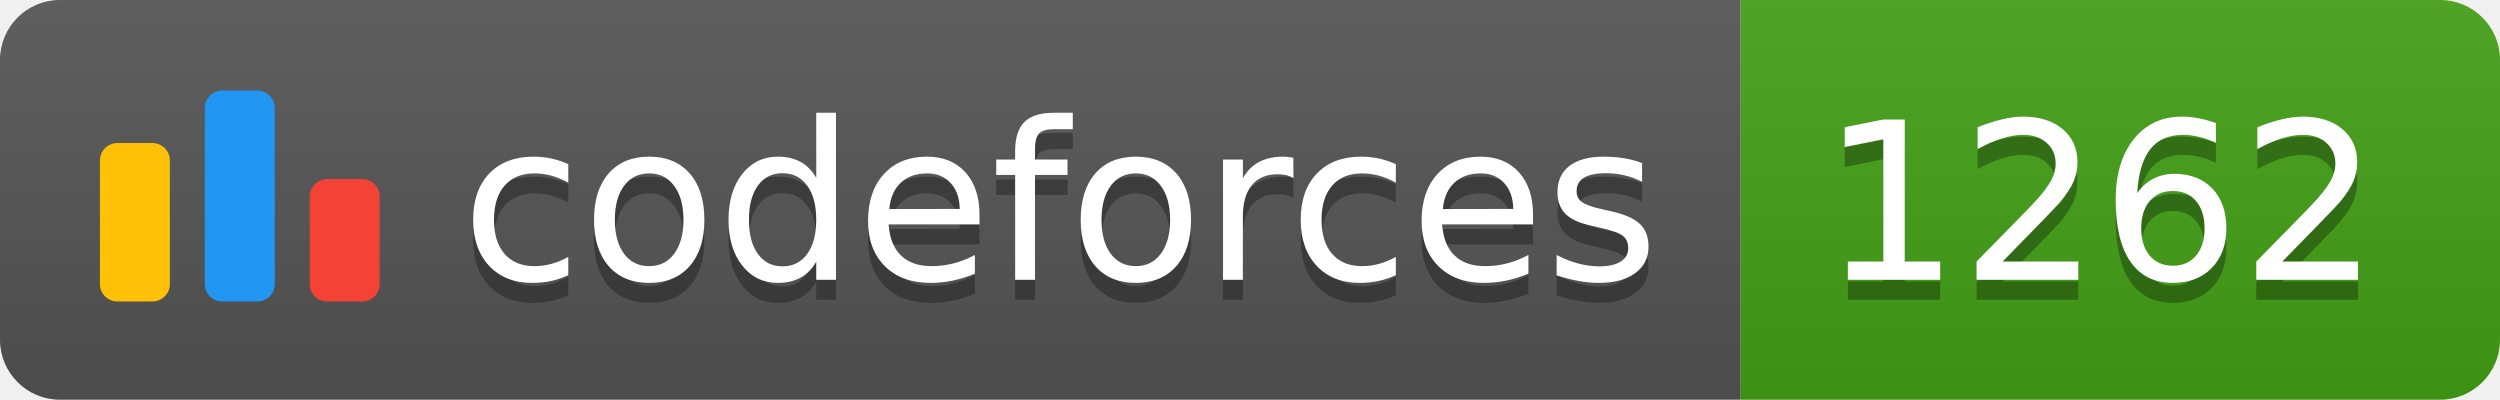
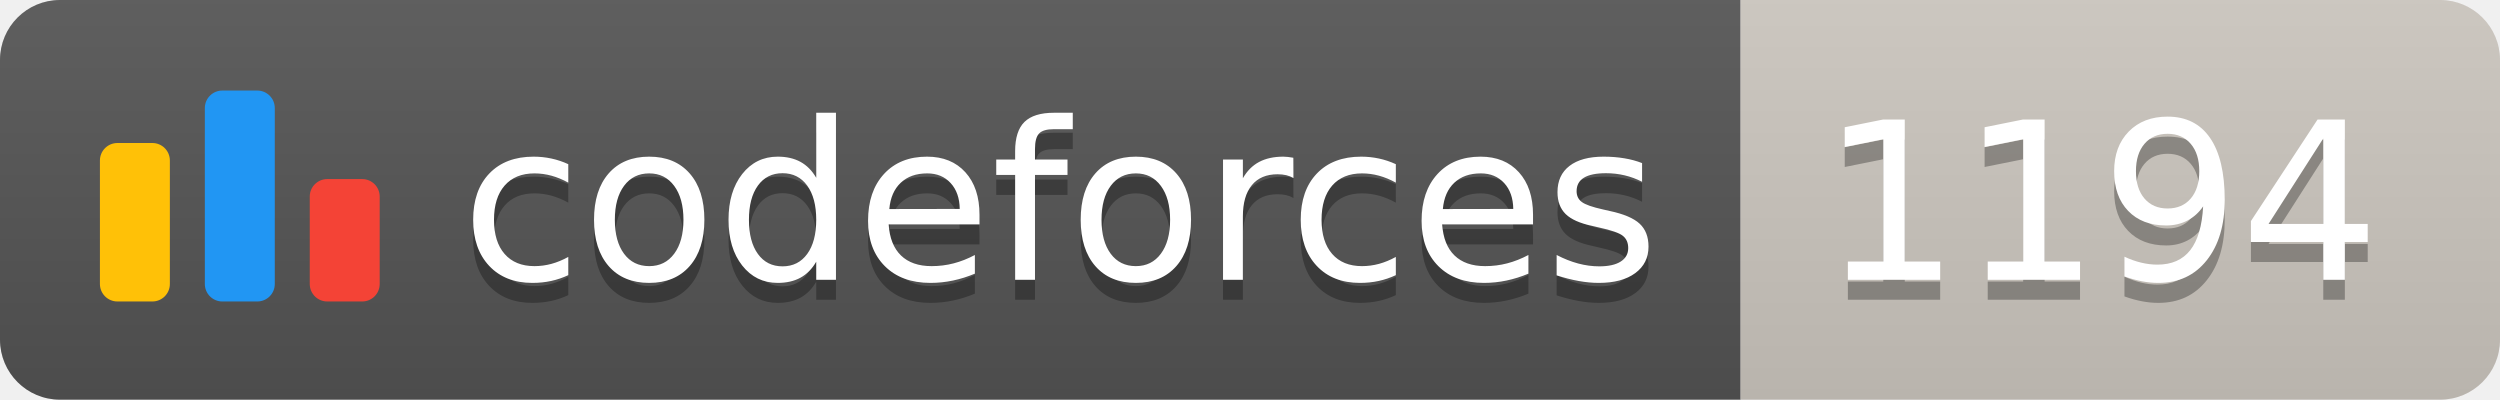
<svg xmlns="http://www.w3.org/2000/svg" width="125.1" height="20">
  <linearGradient id="smooth" x2="0" y2="100%">
    <stop offset="0" stop-color="#bbb" stop-opacity=".1" />
    <stop offset="1" stop-opacity=".1" />
  </linearGradient>
  <clipPath id="round">
    <rect width="125.1" height="20" rx="3" fill="#fff" />
  </clipPath>
  <g clip-path="url(#round)">
    <rect width="87.1" height="20" fill="#555" />
-     <rect x="87.1" width="38.0" height="20" fill="#43A217" />
+     <rect x="87.1" width="38.0" height="20" fill="#cec8c1" />
    <rect width="125.1" height="20" fill="url(#smooth)" />
  </g>
  <g fill="#fff" text-anchor="middle" font-family="DejaVu Sans,Verdana,Geneva,sans-serif" font-size="110">
    <svg x="5" y="3" class="logo" width="14" height="14" viewBox="0 0 32 25" fill="none">
      <rect y="6" width="8" height="18.125" rx="2" fill="#FFC107" />
      <rect x="24" y="10.125" width="8" height="14" rx="2" fill="#F44336" />
      <rect x="12" width="8" height="24.125" rx="2" fill="#2196F3" />
    </svg>
    <text x="530.5" y="150" fill="#010101" fill-opacity=".3" transform="scale(0.1)" textLength="601.0" lengthAdjust="spacing">codeforces
        </text>
    <text x="530.5" y="140" transform="scale(0.1)" textLength="601.0" lengthAdjust="spacing">codeforces</text>
-     <text x="1051.0" y="150" fill="#010101" fill-opacity=".3" transform="scale(0.1)" textLength="280.0" lengthAdjust="spacing">1262
+     <text x="1051.0" y="150" fill="#010101" fill-opacity=".3" transform="scale(0.1)" textLength="280.0" lengthAdjust="spacing">1194
        </text>
-     <text x="1051.0" y="140" transform="scale(0.1)" textLength="280.0" lengthAdjust="spacing">1262</text>
+     <text x="1051.0" y="140" transform="scale(0.1)" textLength="280.0" lengthAdjust="spacing">1194</text>
  </g>
</svg>
